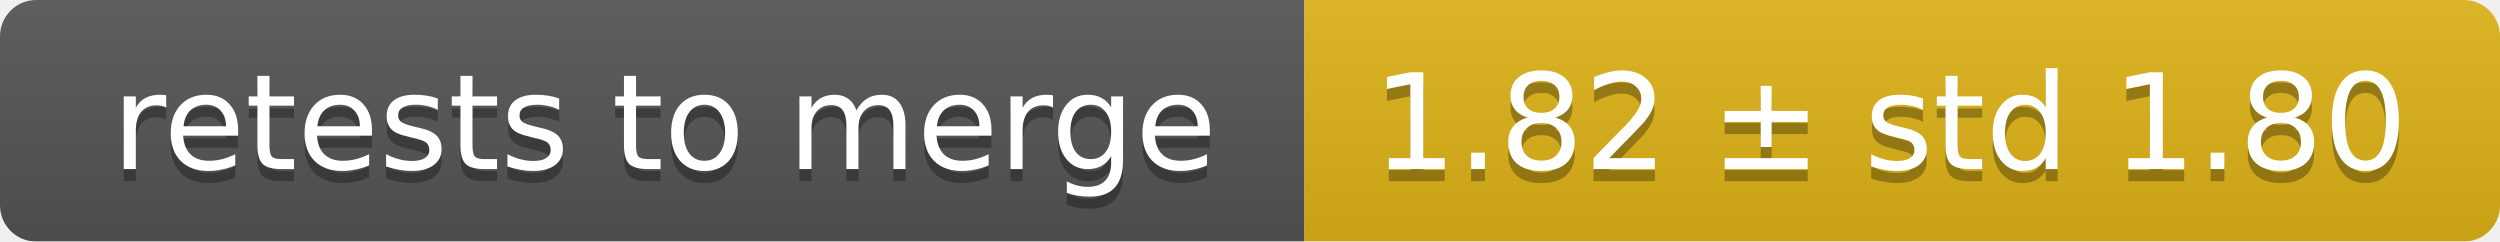
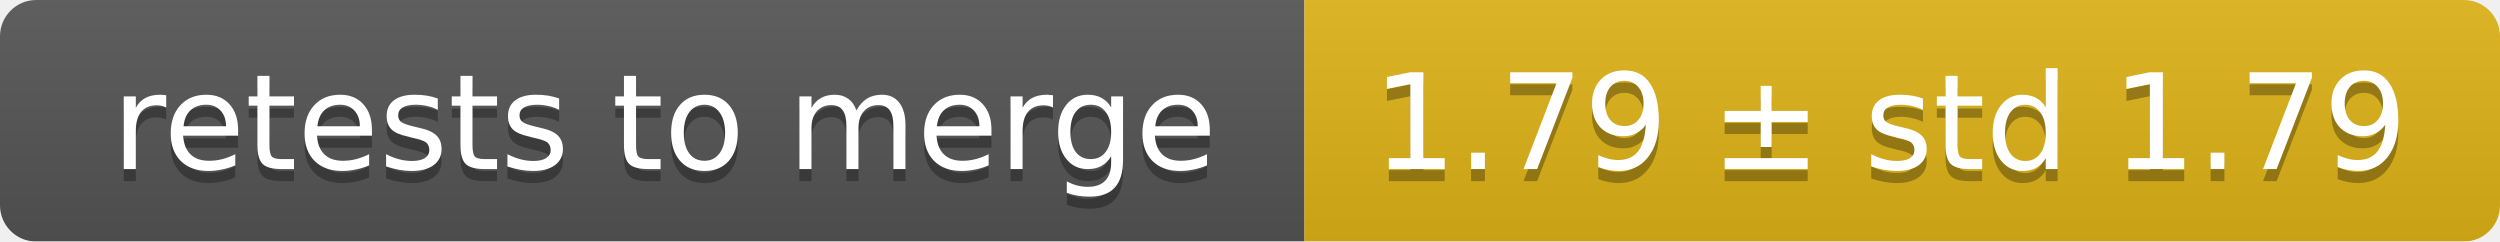
<svg xmlns="http://www.w3.org/2000/svg" width="207" height="20">
  <linearGradient id="smooth" x2="0" y2="100%">
    <stop offset="0" stop-color="#bbb" stop-opacity=".1" />
    <stop offset="1" stop-opacity=".1" />
  </linearGradient>
  <mask id="round">
    <rect width="207" height="20" rx="3" fill="#fff" />
  </mask>
  <g mask="url(#round)">
    <rect width="108" height="20" fill="#555" />
    <rect x="108" width="99" height="20" fill="#dfb317" />
    <rect width="207" height="20" fill="url(#smooth)" />
  </g>
  <g fill="#fff" text-anchor="middle" font-family="DejaVu Sans,Verdana,Geneva,sans-serif" font-size="11">
    <text x="55" y="15" fill="#010101" fill-opacity=".3">retests to merge</text>
    <text x="55" y="14">retests to merge</text>
-     <text x="156.5" y="15" fill="#010101" fill-opacity=".3">1.82 ± std 1.80</text>
-     <text x="156.5" y="14">1.82 ± std 1.80</text>
+     <text x="156.5" y="15" fill="#010101" fill-opacity=".3">1.79 ± std 1.79</text>
+     <text x="156.5" y="14">1.79 ± std 1.79</text>
  </g>
</svg>
